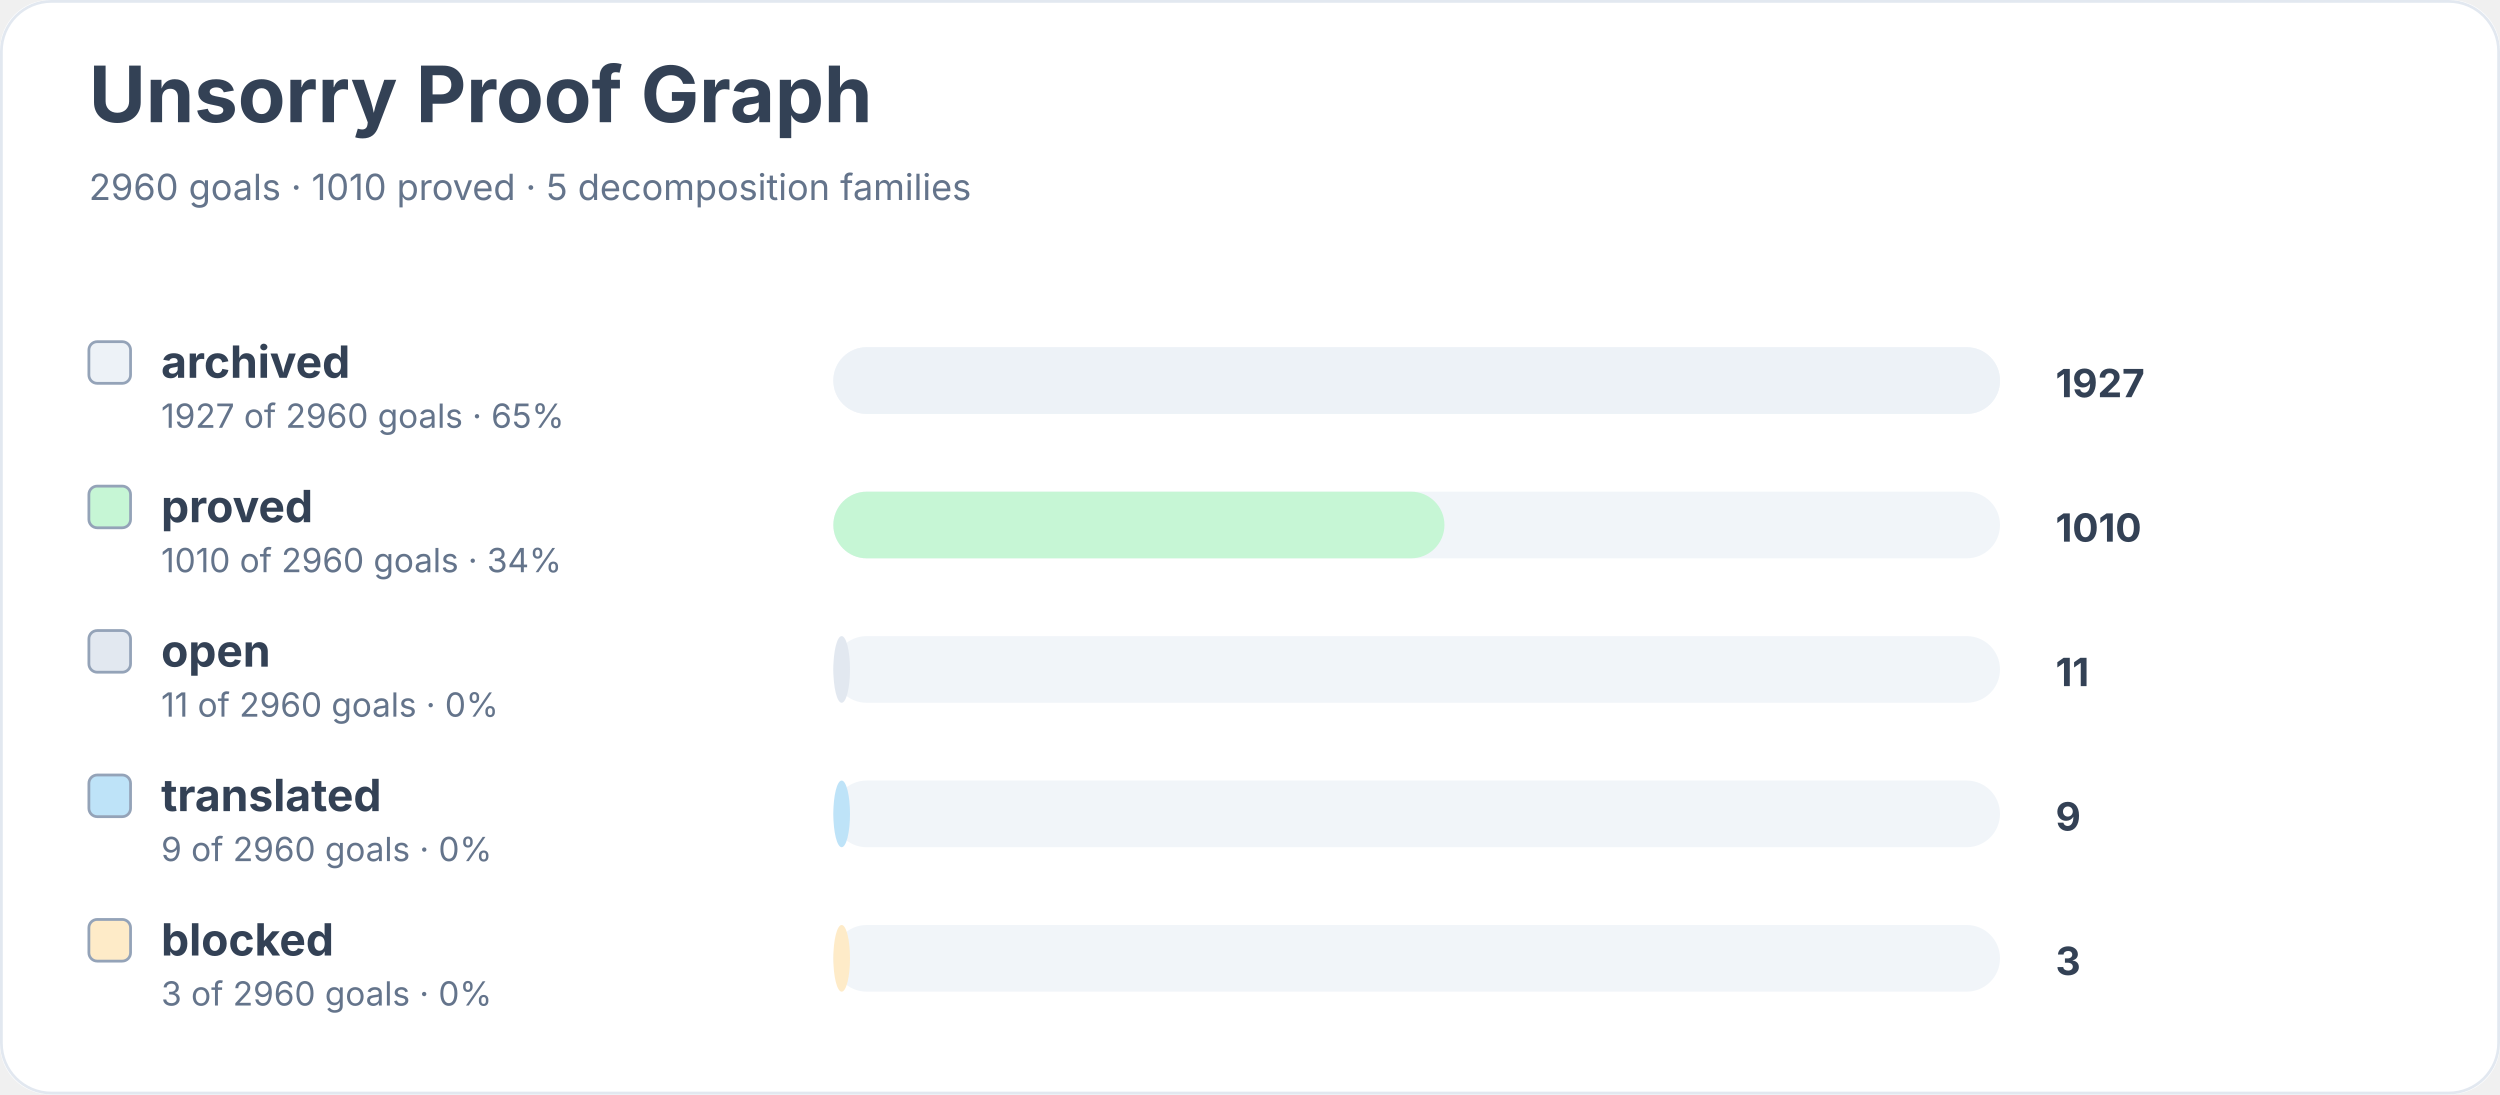
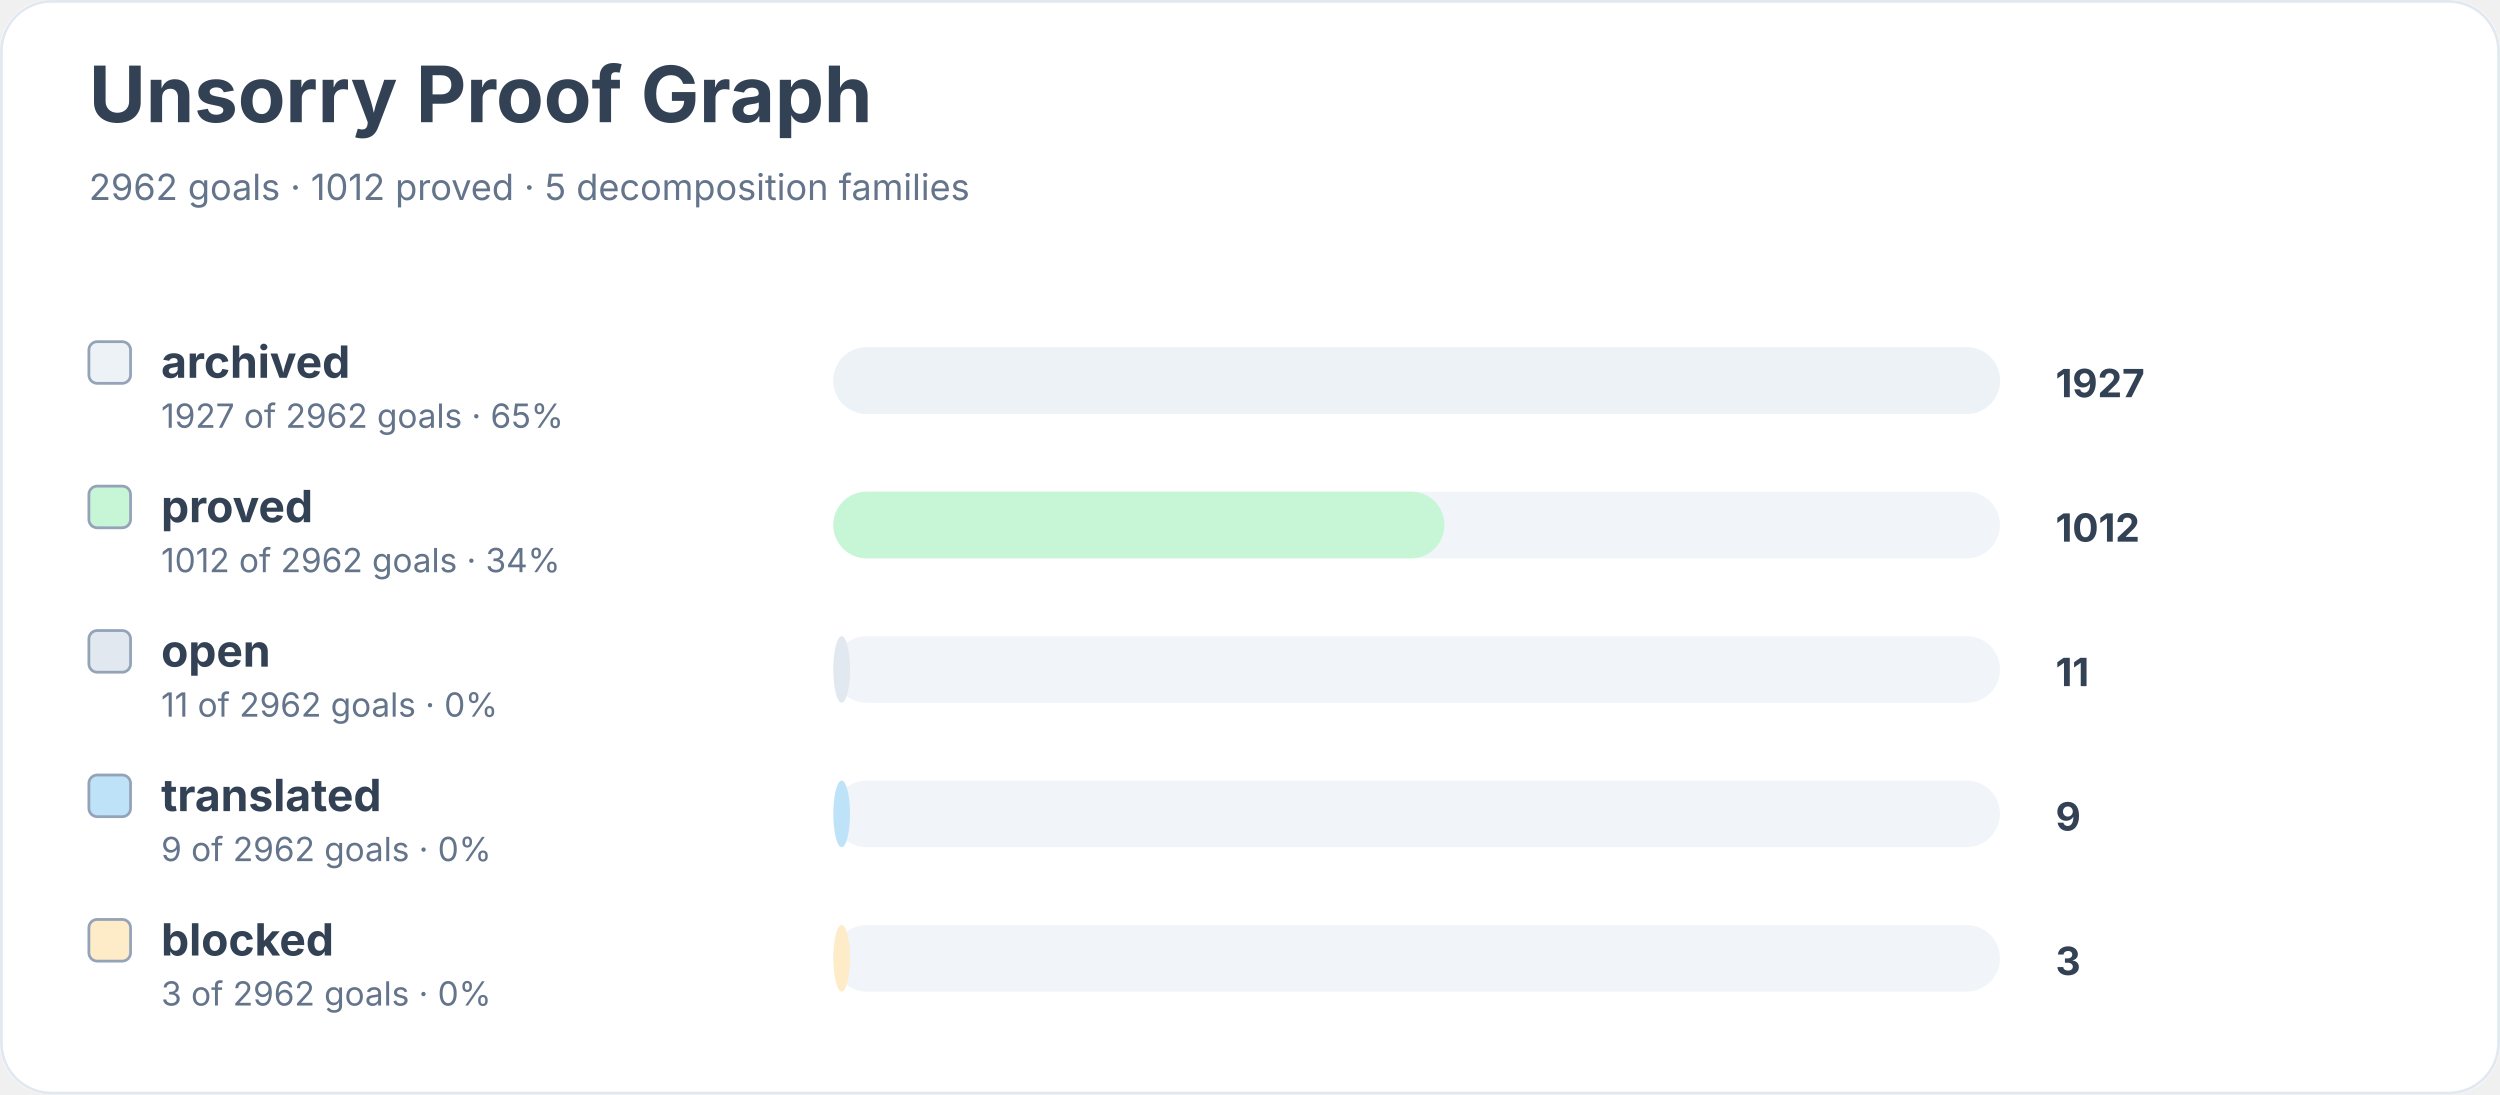
<svg xmlns="http://www.w3.org/2000/svg" width="900" height="394" viewBox="0 0 900 394" role="img" aria-labelledby="title desc">
  <rect width="900" height="100%" rx="18" fill="#ffffff" />
  <rect x="0.5" y="0.5" width="899" height="393" rx="18" fill="none" stroke="#e2e8f0" />
  <text x="32" y="44" font-family="Inter, system-ui, sans-serif" font-size="28" font-weight="700" fill="#334155">Unsorry Proof Graph</text>
-   <text x="32" y="72" font-family="Inter, system-ui, sans-serif" font-size="13" fill="#64748b">2960 goals · 1010 proved · 5 decomposition families</text>
+   <text x="32" y="72" font-family="Inter, system-ui, sans-serif" font-size="13" fill="#64748b">2962 goals · 1012 proved · 5 decomposition families</text>
  <rect x="32" y="123" width="15" height="15" rx="3" fill="#edf2f7" stroke="#94a3b8" />
  <text x="58" y="136" font-family="Inter, system-ui, sans-serif" font-size="16" font-weight="650" fill="#334155">archived</text>
-   <text x="58" y="154" font-family="Inter, system-ui, sans-serif" font-size="12" fill="#64748b">1927 of 2960 goals · 65%</text>
+   <text x="58" y="154" font-family="Inter, system-ui, sans-serif" font-size="12" fill="#64748b">1927 of 2962 goals · 65%</text>
  <rect x="300" y="125" width="420" height="24" rx="12" fill="#f1f5f9" />
  <rect x="300" y="125" width="420" height="24" rx="12" fill="#edf2f7" />
  <text x="740" y="143" font-family="Inter, system-ui, sans-serif" font-size="14" font-weight="700" fill="#334155">1927</text>
  <rect x="32" y="175" width="15" height="15" rx="3" fill="#c6f6d5" stroke="#94a3b8" />
  <text x="58" y="188" font-family="Inter, system-ui, sans-serif" font-size="16" font-weight="650" fill="#334155">proved</text>
-   <text x="58" y="206" font-family="Inter, system-ui, sans-serif" font-size="12" fill="#64748b">1010 of 2960 goals · 34%</text>
+   <text x="58" y="206" font-family="Inter, system-ui, sans-serif" font-size="12" fill="#64748b">1012 of 2962 goals · 34%</text>
  <rect x="300" y="177" width="420" height="24" rx="12" fill="#f1f5f9" />
  <rect x="300" y="177" width="220" height="24" rx="12" fill="#c6f6d5" />
-   <text x="740" y="195" font-family="Inter, system-ui, sans-serif" font-size="14" font-weight="700" fill="#334155">1010</text>
+   <text x="740" y="195" font-family="Inter, system-ui, sans-serif" font-size="14" font-weight="700" fill="#334155">1012</text>
  <rect x="32" y="227" width="15" height="15" rx="3" fill="#e2e8f0" stroke="#94a3b8" />
  <text x="58" y="240" font-family="Inter, system-ui, sans-serif" font-size="16" font-weight="650" fill="#334155">open</text>
-   <text x="58" y="258" font-family="Inter, system-ui, sans-serif" font-size="12" fill="#64748b">11 of 2960 goals · 0%</text>
+   <text x="58" y="258" font-family="Inter, system-ui, sans-serif" font-size="12" fill="#64748b">11 of 2962 goals · 0%</text>
  <rect x="300" y="229" width="420" height="24" rx="12" fill="#f1f5f9" />
  <rect x="300" y="229" width="6" height="24" rx="12" fill="#e2e8f0" />
  <text x="740" y="247" font-family="Inter, system-ui, sans-serif" font-size="14" font-weight="700" fill="#334155">11</text>
  <rect x="32" y="279" width="15" height="15" rx="3" fill="#bee3f8" stroke="#94a3b8" />
  <text x="58" y="292" font-family="Inter, system-ui, sans-serif" font-size="16" font-weight="650" fill="#334155">translated</text>
-   <text x="58" y="310" font-family="Inter, system-ui, sans-serif" font-size="12" fill="#64748b">9 of 2960 goals · 0%</text>
+   <text x="58" y="310" font-family="Inter, system-ui, sans-serif" font-size="12" fill="#64748b">9 of 2962 goals · 0%</text>
  <rect x="300" y="281" width="420" height="24" rx="12" fill="#f1f5f9" />
  <rect x="300" y="281" width="6" height="24" rx="12" fill="#bee3f8" />
  <text x="740" y="299" font-family="Inter, system-ui, sans-serif" font-size="14" font-weight="700" fill="#334155">9</text>
  <rect x="32" y="331" width="15" height="15" rx="3" fill="#feebc8" stroke="#94a3b8" />
  <text x="58" y="344" font-family="Inter, system-ui, sans-serif" font-size="16" font-weight="650" fill="#334155">blocked</text>
-   <text x="58" y="362" font-family="Inter, system-ui, sans-serif" font-size="12" fill="#64748b">3 of 2960 goals · 0%</text>
+   <text x="58" y="362" font-family="Inter, system-ui, sans-serif" font-size="12" fill="#64748b">3 of 2962 goals · 0%</text>
  <rect x="300" y="333" width="420" height="24" rx="12" fill="#f1f5f9" />
  <rect x="300" y="333" width="6" height="24" rx="12" fill="#feebc8" />
  <text x="740" y="351" font-family="Inter, system-ui, sans-serif" font-size="14" font-weight="700" fill="#334155">3</text>
</svg>
